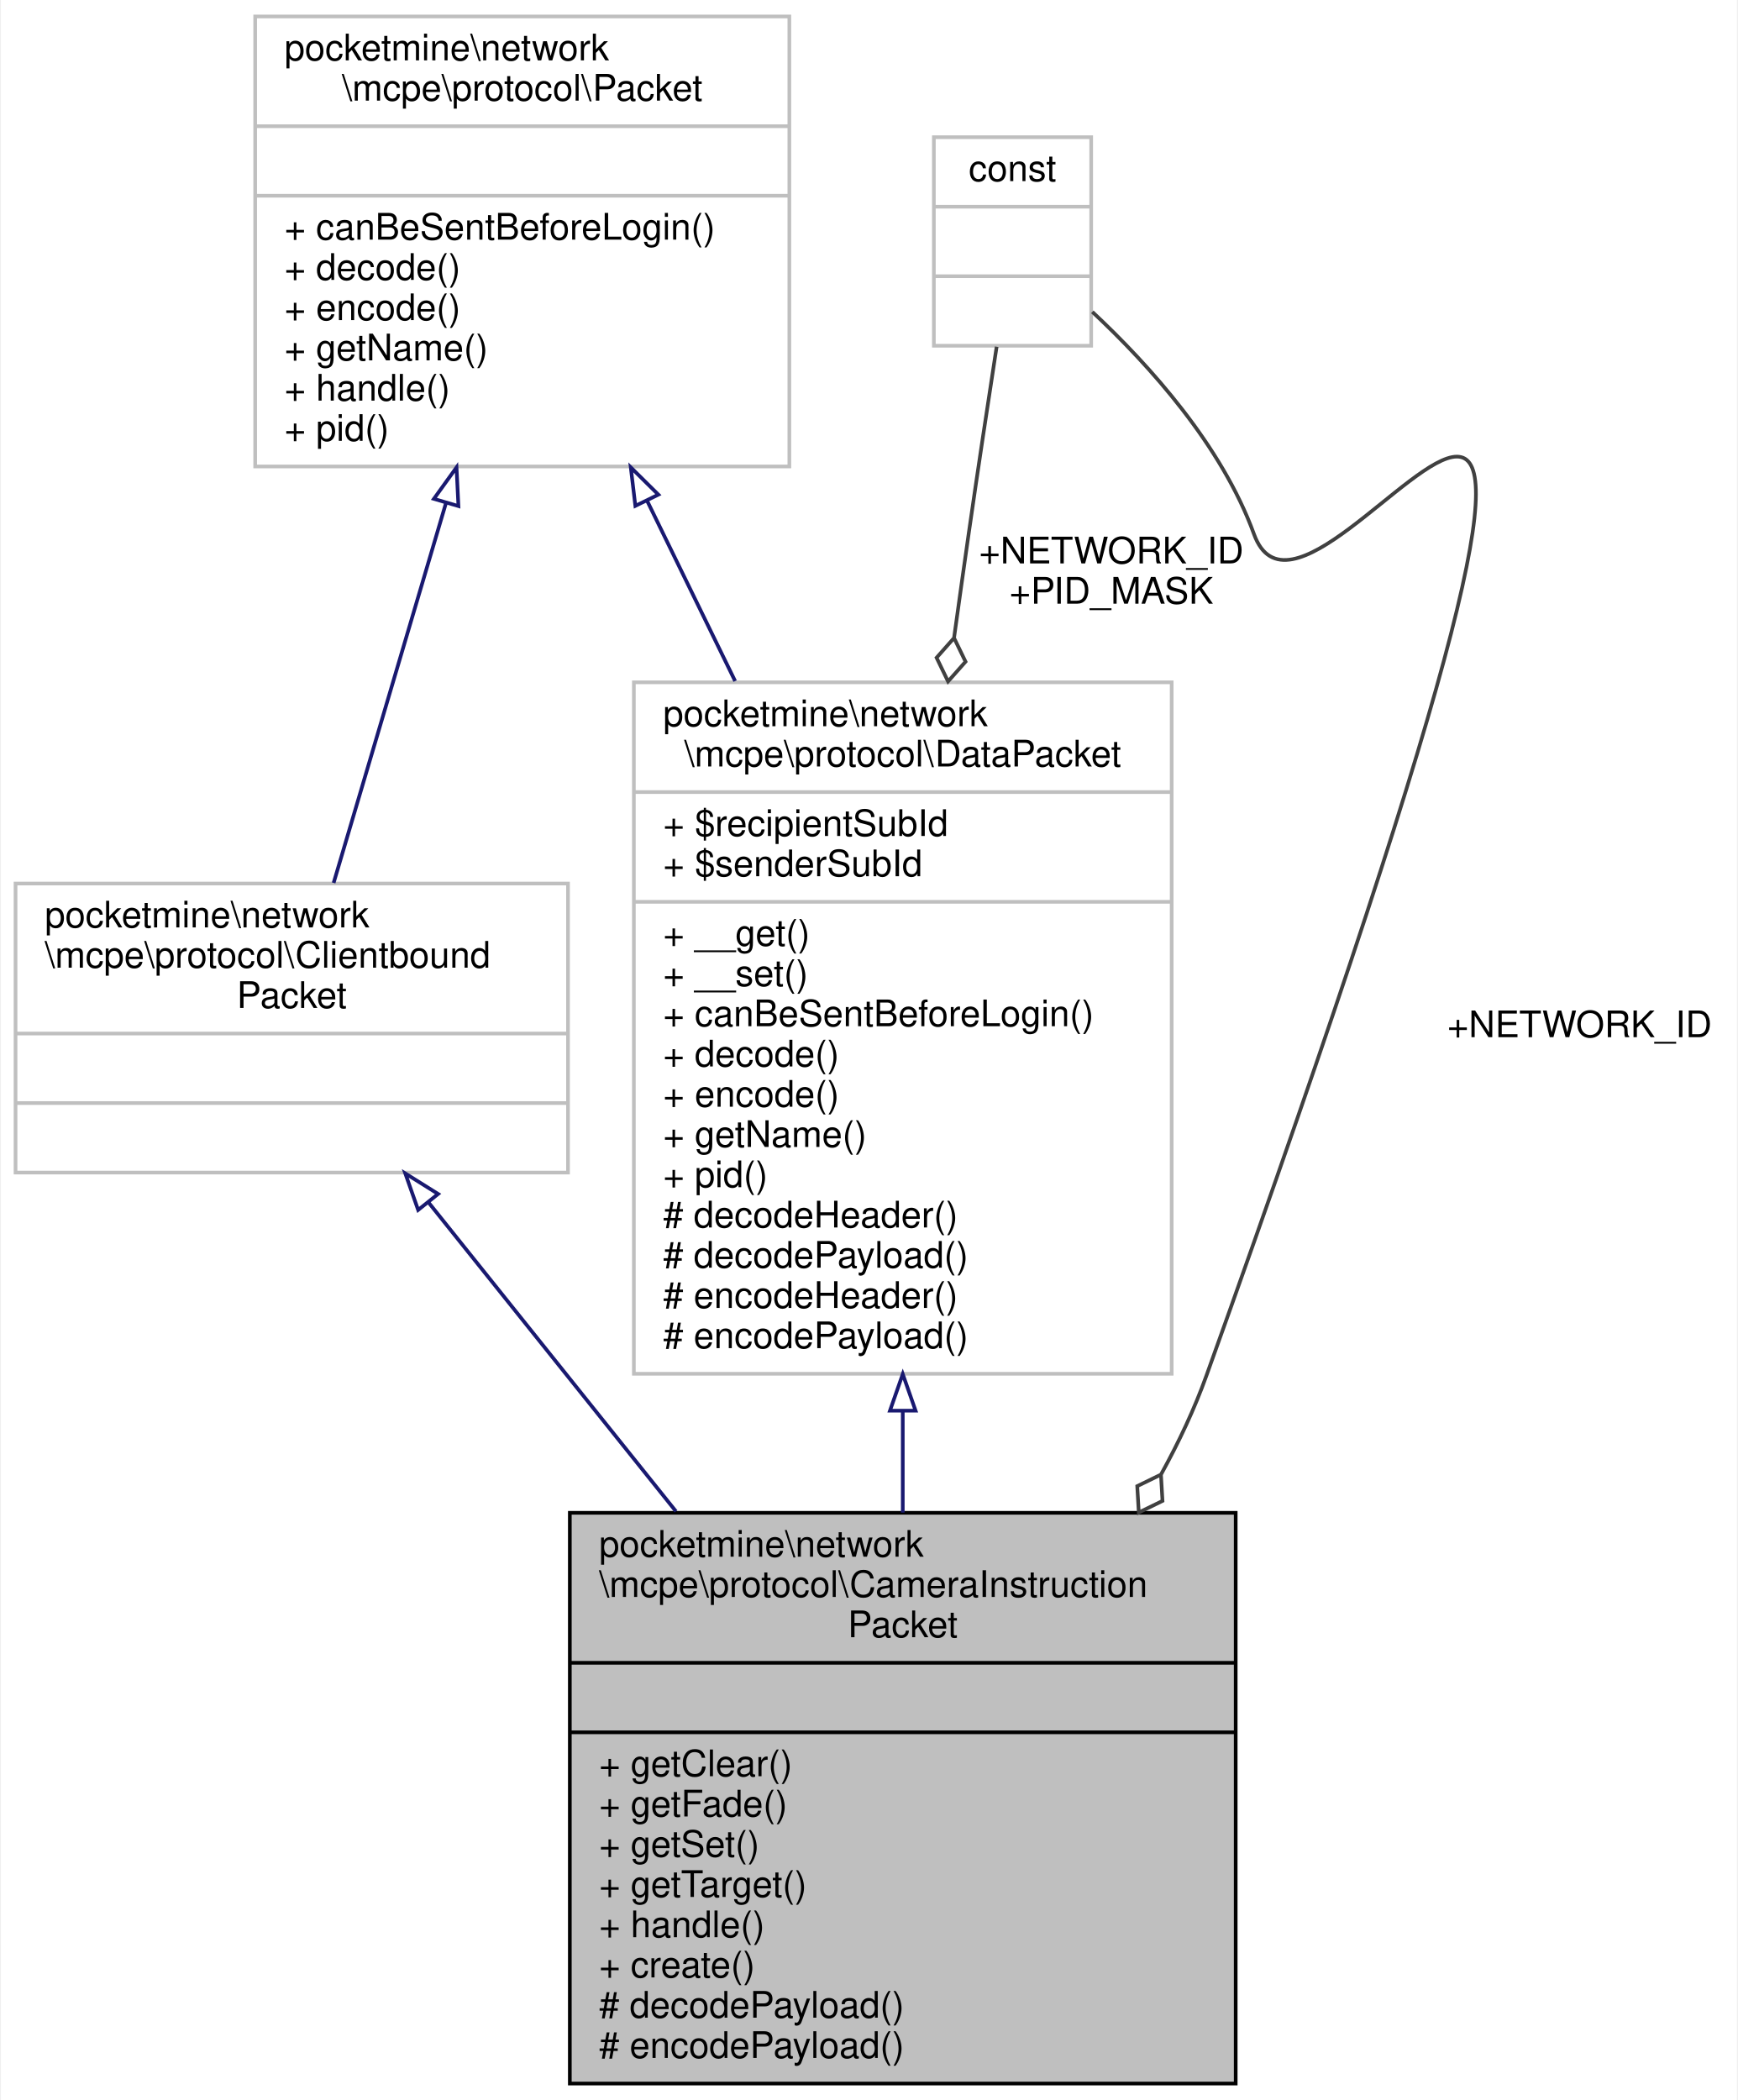
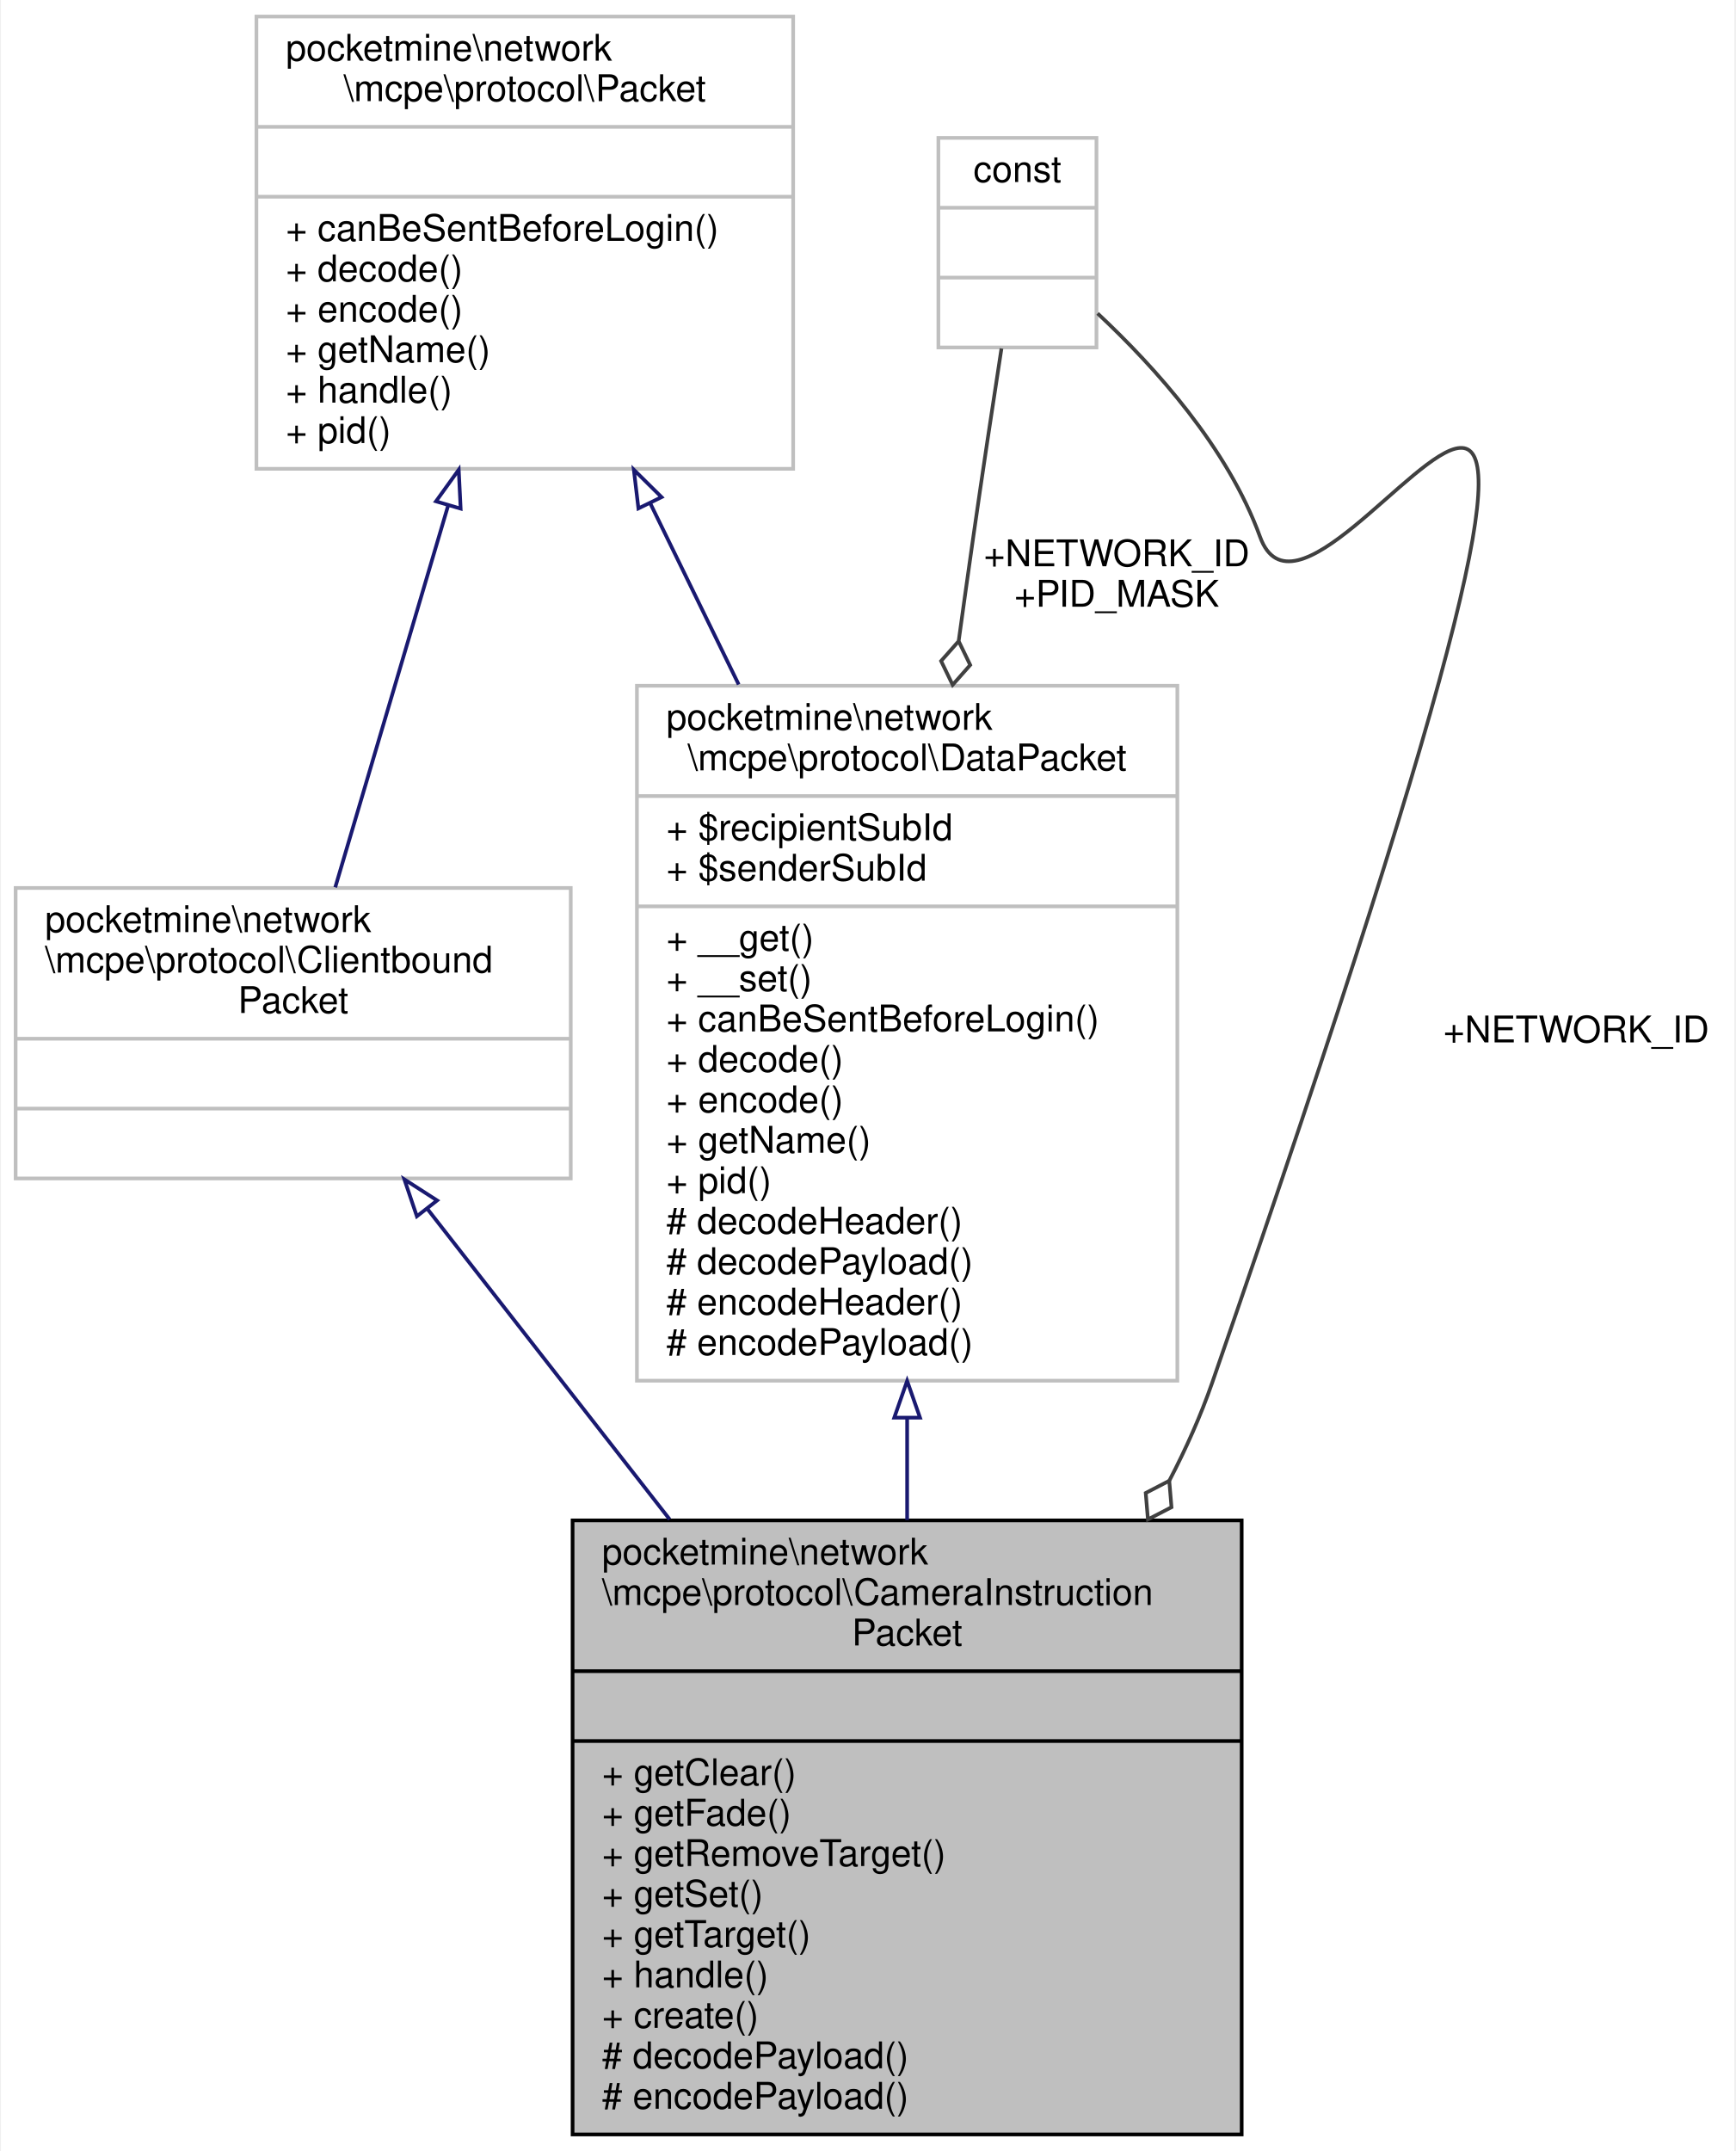
- <svg xmlns="http://www.w3.org/2000/svg" xmlns:xlink="http://www.w3.org/1999/xlink" width="475pt" height="574pt" viewBox="0.00 0.00 474.50 574.00">
-   <g id="graph0" class="graph" transform="scale(1 1) rotate(0) translate(4 570)">
-     <polygon fill="white" stroke="transparent" points="-4,4 -4,-570 470.5,-570 470.5,4 -4,4" />
+ <svg xmlns="http://www.w3.org/2000/svg" xmlns:xlink="http://www.w3.org/1999/xlink" width="472pt" height="585pt" viewBox="0.00 0.00 471.50 585.00">
+   <g id="graph0" class="graph" transform="scale(1 1) rotate(0) translate(4 581)">
+     <polygon fill="white" stroke="transparent" points="-4,4 -4,-581 467.5,-581 467.5,4 -4,4" />
    <g id="node1" class="node">
      <g id="a_node1">
        <a xlink:title=" ">
-           <polygon fill="#bfbfbf" stroke="black" points="151.5,-0.5 151.5,-156.5 333.5,-156.5 333.5,-0.5 151.5,-0.5" />
-           <text text-anchor="start" x="159.5" y="-144.5" font-family="Helvetica,sans-Serif" font-size="10.00">pocketmine\network</text>
-           <text text-anchor="start" x="159.5" y="-133.5" font-family="Helvetica,sans-Serif" font-size="10.00">\mcpe\protocol\CameraInstruction</text>
-           <text text-anchor="middle" x="242.5" y="-122.5" font-family="Helvetica,sans-Serif" font-size="10.00">Packet</text>
-           <polyline fill="none" stroke="black" points="151.5,-115.5 333.5,-115.5 " />
-           <text text-anchor="middle" x="242.5" y="-103.5" font-family="Helvetica,sans-Serif" font-size="10.00"> </text>
-           <polyline fill="none" stroke="black" points="151.5,-96.5 333.5,-96.5 " />
-           <text text-anchor="start" x="159.5" y="-84.5" font-family="Helvetica,sans-Serif" font-size="10.00">+ getClear()</text>
-           <text text-anchor="start" x="159.5" y="-73.5" font-family="Helvetica,sans-Serif" font-size="10.00">+ getFade()</text>
+           <polygon fill="#bfbfbf" stroke="black" points="151.5,-0.5 151.5,-167.5 333.5,-167.5 333.5,-0.5 151.5,-0.5" />
+           <text text-anchor="start" x="159.5" y="-155.5" font-family="Helvetica,sans-Serif" font-size="10.00">pocketmine\network</text>
+           <text text-anchor="start" x="159.5" y="-144.5" font-family="Helvetica,sans-Serif" font-size="10.00">\mcpe\protocol\CameraInstruction</text>
+           <text text-anchor="middle" x="242.5" y="-133.5" font-family="Helvetica,sans-Serif" font-size="10.00">Packet</text>
+           <polyline fill="none" stroke="black" points="151.5,-126.5 333.5,-126.5 " />
+           <text text-anchor="middle" x="242.5" y="-114.5" font-family="Helvetica,sans-Serif" font-size="10.00"> </text>
+           <polyline fill="none" stroke="black" points="151.5,-107.5 333.5,-107.5 " />
+           <text text-anchor="start" x="159.5" y="-95.5" font-family="Helvetica,sans-Serif" font-size="10.00">+ getClear()</text>
+           <text text-anchor="start" x="159.5" y="-84.5" font-family="Helvetica,sans-Serif" font-size="10.00">+ getFade()</text>
+           <text text-anchor="start" x="159.5" y="-73.5" font-family="Helvetica,sans-Serif" font-size="10.00">+ getRemoveTarget()</text>
          <text text-anchor="start" x="159.5" y="-62.5" font-family="Helvetica,sans-Serif" font-size="10.00">+ getSet()</text>
          <text text-anchor="start" x="159.5" y="-51.5" font-family="Helvetica,sans-Serif" font-size="10.00">+ getTarget()</text>
          <text text-anchor="start" x="159.5" y="-40.5" font-family="Helvetica,sans-Serif" font-size="10.00">+ handle()</text>
          <text text-anchor="start" x="159.5" y="-29.5" font-family="Helvetica,sans-Serif" font-size="10.00">+ create()</text>
          <text text-anchor="start" x="159.5" y="-18.5" font-family="Helvetica,sans-Serif" font-size="10.00"># decodePayload()</text>
          <text text-anchor="start" x="159.5" y="-7.5" font-family="Helvetica,sans-Serif" font-size="10.00"># encodePayload()</text>
        </a>
      </g>
    </g>
    <g id="node2" class="node">
      <g id="a_node2">
        <a xlink:href="../../d1/ddb/classpocketmine_1_1network_1_1mcpe_1_1protocol_1_1_data_packet.html" target="_top" xlink:title=" ">
-           <polygon fill="white" stroke="#bfbfbf" points="169,-194.5 169,-383.5 316,-383.5 316,-194.5 169,-194.5" />
-           <text text-anchor="start" x="177" y="-371.5" font-family="Helvetica,sans-Serif" font-size="10.00">pocketmine\network</text>
-           <text text-anchor="middle" x="242.5" y="-360.5" font-family="Helvetica,sans-Serif" font-size="10.00">\mcpe\protocol\DataPacket</text>
-           <polyline fill="none" stroke="#bfbfbf" points="169,-353.5 316,-353.5 " />
-           <text text-anchor="start" x="177" y="-341.5" font-family="Helvetica,sans-Serif" font-size="10.00">+ $recipientSubId</text>
-           <text text-anchor="start" x="177" y="-330.5" font-family="Helvetica,sans-Serif" font-size="10.00">+ $senderSubId</text>
-           <polyline fill="none" stroke="#bfbfbf" points="169,-323.5 316,-323.5 " />
-           <text text-anchor="start" x="177" y="-311.5" font-family="Helvetica,sans-Serif" font-size="10.00">+ __get()</text>
-           <text text-anchor="start" x="177" y="-300.5" font-family="Helvetica,sans-Serif" font-size="10.00">+ __set()</text>
-           <text text-anchor="start" x="177" y="-289.5" font-family="Helvetica,sans-Serif" font-size="10.00">+ canBeSentBeforeLogin()</text>
-           <text text-anchor="start" x="177" y="-278.5" font-family="Helvetica,sans-Serif" font-size="10.00">+ decode()</text>
-           <text text-anchor="start" x="177" y="-267.5" font-family="Helvetica,sans-Serif" font-size="10.00">+ encode()</text>
-           <text text-anchor="start" x="177" y="-256.5" font-family="Helvetica,sans-Serif" font-size="10.00">+ getName()</text>
-           <text text-anchor="start" x="177" y="-245.5" font-family="Helvetica,sans-Serif" font-size="10.00">+ pid()</text>
-           <text text-anchor="start" x="177" y="-234.5" font-family="Helvetica,sans-Serif" font-size="10.00"># decodeHeader()</text>
-           <text text-anchor="start" x="177" y="-223.5" font-family="Helvetica,sans-Serif" font-size="10.00"># decodePayload()</text>
-           <text text-anchor="start" x="177" y="-212.5" font-family="Helvetica,sans-Serif" font-size="10.00"># encodeHeader()</text>
-           <text text-anchor="start" x="177" y="-201.5" font-family="Helvetica,sans-Serif" font-size="10.00"># encodePayload()</text>
+           <polygon fill="white" stroke="#bfbfbf" points="169,-205.5 169,-394.5 316,-394.5 316,-205.5 169,-205.5" />
+           <text text-anchor="start" x="177" y="-382.5" font-family="Helvetica,sans-Serif" font-size="10.00">pocketmine\network</text>
+           <text text-anchor="middle" x="242.5" y="-371.5" font-family="Helvetica,sans-Serif" font-size="10.00">\mcpe\protocol\DataPacket</text>
+           <polyline fill="none" stroke="#bfbfbf" points="169,-364.5 316,-364.5 " />
+           <text text-anchor="start" x="177" y="-352.5" font-family="Helvetica,sans-Serif" font-size="10.00">+ $recipientSubId</text>
+           <text text-anchor="start" x="177" y="-341.5" font-family="Helvetica,sans-Serif" font-size="10.00">+ $senderSubId</text>
+           <polyline fill="none" stroke="#bfbfbf" points="169,-334.5 316,-334.5 " />
+           <text text-anchor="start" x="177" y="-322.5" font-family="Helvetica,sans-Serif" font-size="10.00">+ __get()</text>
+           <text text-anchor="start" x="177" y="-311.5" font-family="Helvetica,sans-Serif" font-size="10.00">+ __set()</text>
+           <text text-anchor="start" x="177" y="-300.5" font-family="Helvetica,sans-Serif" font-size="10.00">+ canBeSentBeforeLogin()</text>
+           <text text-anchor="start" x="177" y="-289.5" font-family="Helvetica,sans-Serif" font-size="10.00">+ decode()</text>
+           <text text-anchor="start" x="177" y="-278.5" font-family="Helvetica,sans-Serif" font-size="10.00">+ encode()</text>
+           <text text-anchor="start" x="177" y="-267.5" font-family="Helvetica,sans-Serif" font-size="10.00">+ getName()</text>
+           <text text-anchor="start" x="177" y="-256.5" font-family="Helvetica,sans-Serif" font-size="10.00">+ pid()</text>
+           <text text-anchor="start" x="177" y="-245.5" font-family="Helvetica,sans-Serif" font-size="10.00"># decodeHeader()</text>
+           <text text-anchor="start" x="177" y="-234.5" font-family="Helvetica,sans-Serif" font-size="10.00"># decodePayload()</text>
+           <text text-anchor="start" x="177" y="-223.5" font-family="Helvetica,sans-Serif" font-size="10.00"># encodeHeader()</text>
+           <text text-anchor="start" x="177" y="-212.5" font-family="Helvetica,sans-Serif" font-size="10.00"># encodePayload()</text>
        </a>
      </g>
    </g>
    <g id="edge1" class="edge">
-       <path fill="none" stroke="midnightblue" d="M242.5,-184.3C242.5,-174.95 242.5,-165.6 242.5,-156.55" />
-       <polygon fill="none" stroke="midnightblue" points="239,-184.42 242.5,-194.42 246,-184.42 239,-184.42" />
+       <path fill="none" stroke="midnightblue" d="M242.5,-195.37C242.5,-186.06 242.5,-176.71 242.5,-167.61" />
+       <polygon fill="none" stroke="midnightblue" points="239,-195.45 242.5,-205.45 246,-195.45 239,-195.45" />
    </g>
    <g id="node3" class="node">
      <g id="a_node3">
        <a xlink:href="../../d4/d5d/interfacepocketmine_1_1network_1_1mcpe_1_1protocol_1_1_packet.html" target="_top" xlink:title=" ">
-           <polygon fill="white" stroke="#bfbfbf" points="65.5,-442.5 65.5,-565.5 211.5,-565.5 211.5,-442.5 65.5,-442.5" />
-           <text text-anchor="start" x="73.5" y="-553.5" font-family="Helvetica,sans-Serif" font-size="10.00">pocketmine\network</text>
-           <text text-anchor="middle" x="138.5" y="-542.5" font-family="Helvetica,sans-Serif" font-size="10.00">\mcpe\protocol\Packet</text>
-           <polyline fill="none" stroke="#bfbfbf" points="65.5,-535.5 211.5,-535.5 " />
-           <text text-anchor="middle" x="138.5" y="-523.5" font-family="Helvetica,sans-Serif" font-size="10.00"> </text>
-           <polyline fill="none" stroke="#bfbfbf" points="65.5,-516.5 211.5,-516.5 " />
-           <text text-anchor="start" x="73.5" y="-504.5" font-family="Helvetica,sans-Serif" font-size="10.00">+ canBeSentBeforeLogin()</text>
-           <text text-anchor="start" x="73.5" y="-493.5" font-family="Helvetica,sans-Serif" font-size="10.00">+ decode()</text>
-           <text text-anchor="start" x="73.5" y="-482.5" font-family="Helvetica,sans-Serif" font-size="10.00">+ encode()</text>
-           <text text-anchor="start" x="73.5" y="-471.5" font-family="Helvetica,sans-Serif" font-size="10.00">+ getName()</text>
-           <text text-anchor="start" x="73.5" y="-460.5" font-family="Helvetica,sans-Serif" font-size="10.00">+ handle()</text>
-           <text text-anchor="start" x="73.5" y="-449.5" font-family="Helvetica,sans-Serif" font-size="10.00">+ pid()</text>
+           <polygon fill="white" stroke="#bfbfbf" points="65.5,-453.5 65.5,-576.5 211.5,-576.5 211.5,-453.5 65.5,-453.5" />
+           <text text-anchor="start" x="73.5" y="-564.5" font-family="Helvetica,sans-Serif" font-size="10.00">pocketmine\network</text>
+           <text text-anchor="middle" x="138.5" y="-553.5" font-family="Helvetica,sans-Serif" font-size="10.00">\mcpe\protocol\Packet</text>
+           <polyline fill="none" stroke="#bfbfbf" points="65.5,-546.5 211.5,-546.5 " />
+           <text text-anchor="middle" x="138.5" y="-534.5" font-family="Helvetica,sans-Serif" font-size="10.00"> </text>
+           <polyline fill="none" stroke="#bfbfbf" points="65.5,-527.5 211.5,-527.5 " />
+           <text text-anchor="start" x="73.5" y="-515.5" font-family="Helvetica,sans-Serif" font-size="10.00">+ canBeSentBeforeLogin()</text>
+           <text text-anchor="start" x="73.5" y="-504.5" font-family="Helvetica,sans-Serif" font-size="10.00">+ decode()</text>
+           <text text-anchor="start" x="73.5" y="-493.5" font-family="Helvetica,sans-Serif" font-size="10.00">+ encode()</text>
+           <text text-anchor="start" x="73.5" y="-482.5" font-family="Helvetica,sans-Serif" font-size="10.00">+ getName()</text>
+           <text text-anchor="start" x="73.5" y="-471.5" font-family="Helvetica,sans-Serif" font-size="10.00">+ handle()</text>
+           <text text-anchor="start" x="73.5" y="-460.5" font-family="Helvetica,sans-Serif" font-size="10.00">+ pid()</text>
        </a>
      </g>
    </g>
    <g id="edge2" class="edge">
-       <path fill="none" stroke="midnightblue" d="M172.62,-433.13C180.31,-417.37 188.6,-400.4 196.68,-383.84" />
-       <polygon fill="none" stroke="midnightblue" points="169.41,-431.73 168.16,-442.25 175.7,-434.8 169.41,-431.73" />
+       <path fill="none" stroke="midnightblue" d="M172.62,-444.13C180.31,-428.37 188.6,-411.4 196.68,-394.84" />
+       <polygon fill="none" stroke="midnightblue" points="169.41,-442.73 168.16,-453.25 175.7,-445.8 169.41,-442.73" />
    </g>
    <g id="node5" class="node">
      <g id="a_node5">
        <a xlink:href="../../da/d77/interfacepocketmine_1_1network_1_1mcpe_1_1protocol_1_1_clientbound_packet.html" target="_top" xlink:title=" ">
-           <polygon fill="white" stroke="#bfbfbf" points="0,-249.5 0,-328.5 151,-328.5 151,-249.5 0,-249.5" />
-           <text text-anchor="start" x="8" y="-316.5" font-family="Helvetica,sans-Serif" font-size="10.00">pocketmine\network</text>
-           <text text-anchor="start" x="8" y="-305.5" font-family="Helvetica,sans-Serif" font-size="10.00">\mcpe\protocol\Clientbound</text>
-           <text text-anchor="middle" x="75.5" y="-294.5" font-family="Helvetica,sans-Serif" font-size="10.00">Packet</text>
-           <polyline fill="none" stroke="#bfbfbf" points="0,-287.5 151,-287.5 " />
-           <text text-anchor="middle" x="75.5" y="-275.5" font-family="Helvetica,sans-Serif" font-size="10.00"> </text>
-           <polyline fill="none" stroke="#bfbfbf" points="0,-268.5 151,-268.5 " />
-           <text text-anchor="middle" x="75.5" y="-256.5" font-family="Helvetica,sans-Serif" font-size="10.00"> </text>
+           <polygon fill="white" stroke="#bfbfbf" points="0,-260.5 0,-339.5 151,-339.5 151,-260.5 0,-260.5" />
+           <text text-anchor="start" x="8" y="-327.5" font-family="Helvetica,sans-Serif" font-size="10.00">pocketmine\network</text>
+           <text text-anchor="start" x="8" y="-316.5" font-family="Helvetica,sans-Serif" font-size="10.00">\mcpe\protocol\Clientbound</text>
+           <text text-anchor="middle" x="75.5" y="-305.5" font-family="Helvetica,sans-Serif" font-size="10.00">Packet</text>
+           <polyline fill="none" stroke="#bfbfbf" points="0,-298.5 151,-298.5 " />
+           <text text-anchor="middle" x="75.5" y="-286.5" font-family="Helvetica,sans-Serif" font-size="10.00"> </text>
+           <polyline fill="none" stroke="#bfbfbf" points="0,-279.5 151,-279.5 " />
+           <text text-anchor="middle" x="75.5" y="-267.5" font-family="Helvetica,sans-Serif" font-size="10.00"> </text>
        </a>
      </g>
    </g>
    <g id="edge5" class="edge">
-       <path fill="none" stroke="midnightblue" d="M117.69,-432.65C107.45,-398.03 95.5,-357.62 86.94,-328.67" />
-       <polygon fill="none" stroke="midnightblue" points="114.34,-433.65 120.53,-442.25 121.05,-431.67 114.34,-433.65" />
+       <path fill="none" stroke="midnightblue" d="M117.69,-443.65C107.45,-409.03 95.5,-368.62 86.94,-339.67" />
+       <polygon fill="none" stroke="midnightblue" points="114.34,-444.65 120.53,-453.25 121.05,-442.67 114.34,-444.65" />
    </g>
    <g id="node4" class="node">
      <g id="a_node4">
        <a xlink:title=" ">
-           <polygon fill="white" stroke="#bfbfbf" points="251,-475.5 251,-532.5 294,-532.5 294,-475.5 251,-475.5" />
-           <text text-anchor="middle" x="272.5" y="-520.5" font-family="Helvetica,sans-Serif" font-size="10.00">const</text>
-           <polyline fill="none" stroke="#bfbfbf" points="251,-513.5 294,-513.5 " />
-           <text text-anchor="middle" x="272.5" y="-501.5" font-family="Helvetica,sans-Serif" font-size="10.00"> </text>
-           <polyline fill="none" stroke="#bfbfbf" points="251,-494.5 294,-494.5 " />
-           <text text-anchor="middle" x="272.5" y="-482.5" font-family="Helvetica,sans-Serif" font-size="10.00"> </text>
+           <polygon fill="white" stroke="#bfbfbf" points="251,-486.5 251,-543.5 294,-543.5 294,-486.5 251,-486.5" />
+           <text text-anchor="middle" x="272.5" y="-531.5" font-family="Helvetica,sans-Serif" font-size="10.00">const</text>
+           <polyline fill="none" stroke="#bfbfbf" points="251,-524.5 294,-524.5 " />
+           <text text-anchor="middle" x="272.5" y="-512.5" font-family="Helvetica,sans-Serif" font-size="10.00"> </text>
+           <polyline fill="none" stroke="#bfbfbf" points="251,-505.5 294,-505.5 " />
+           <text text-anchor="middle" x="272.5" y="-493.5" font-family="Helvetica,sans-Serif" font-size="10.00"> </text>
        </a>
      </g>
    </g>
    <g id="edge6" class="edge">
-       <path fill="none" stroke="#404040" d="M294.31,-484.76C309.94,-470.16 329.72,-448.19 338.5,-424 355.99,-375.78 473.27,-605.4 325.5,-194 322.23,-184.88 317.99,-175.86 313.16,-167.11" />
-       <polygon fill="none" stroke="#404040" points="313.07,-166.95 306.59,-163.79 307.01,-156.59 313.49,-159.75 313.07,-166.95" />
-       <text text-anchor="middle" x="427.5" y="-286.5" font-family="Helvetica,sans-Serif" font-size="10.00"> +NETWORK_ID</text>
+       <path fill="none" stroke="#404040" d="M294.31,-495.76C309.94,-481.16 329.72,-459.19 338.5,-435 355.72,-387.54 470.65,-623.62 325.5,-205 322.37,-195.98 318.37,-187.02 313.81,-178.29" />
+       <polygon fill="none" stroke="#404040" points="313.8,-178.28 307.4,-174.96 308,-167.77 314.41,-171.09 313.8,-178.28" />
+       <text text-anchor="middle" x="424.5" y="-297.5" font-family="Helvetica,sans-Serif" font-size="10.00"> +NETWORK_ID</text>
    </g>
    <g id="edge3" class="edge">
-       <path fill="none" stroke="#404040" d="M268.16,-475.23C265.83,-460.1 262.94,-441.03 260.5,-424 259.19,-414.85 257.86,-405.35 256.54,-395.81" />
-       <polygon fill="none" stroke="#404040" points="256.52,-395.63 251.74,-390.23 254.88,-383.74 259.66,-389.14 256.52,-395.63" />
-       <text text-anchor="middle" x="299.5" y="-416" font-family="Helvetica,sans-Serif" font-size="10.00"> +NETWORK_ID</text>
-       <text text-anchor="middle" x="299.5" y="-405" font-family="Helvetica,sans-Serif" font-size="10.00">+PID_MASK</text>
+       <path fill="none" stroke="#404040" d="M268.16,-486.23C265.83,-471.1 262.94,-452.03 260.5,-435 259.19,-425.85 257.86,-416.35 256.54,-406.81" />
+       <polygon fill="none" stroke="#404040" points="256.52,-406.63 251.74,-401.23 254.88,-394.74 259.66,-400.14 256.52,-406.63" />
+       <text text-anchor="middle" x="299.5" y="-427" font-family="Helvetica,sans-Serif" font-size="10.00"> +NETWORK_ID</text>
+       <text text-anchor="middle" x="299.5" y="-416" font-family="Helvetica,sans-Serif" font-size="10.00">+PID_MASK</text>
    </g>
    <g id="edge4" class="edge">
-       <path fill="none" stroke="midnightblue" d="M112.8,-241.43C132.72,-216.56 157.76,-185.3 180.51,-156.89" />
-       <polygon fill="none" stroke="midnightblue" points="110.04,-239.28 106.52,-249.27 115.5,-243.65 110.04,-239.28" />
+       <path fill="none" stroke="midnightblue" d="M112.08,-252.12C131.36,-227.42 155.57,-196.39 177.89,-167.8" />
+       <polygon fill="none" stroke="midnightblue" points="109.14,-250.21 105.74,-260.25 114.65,-254.52 109.14,-250.21" />
    </g>
  </g>
</svg>
